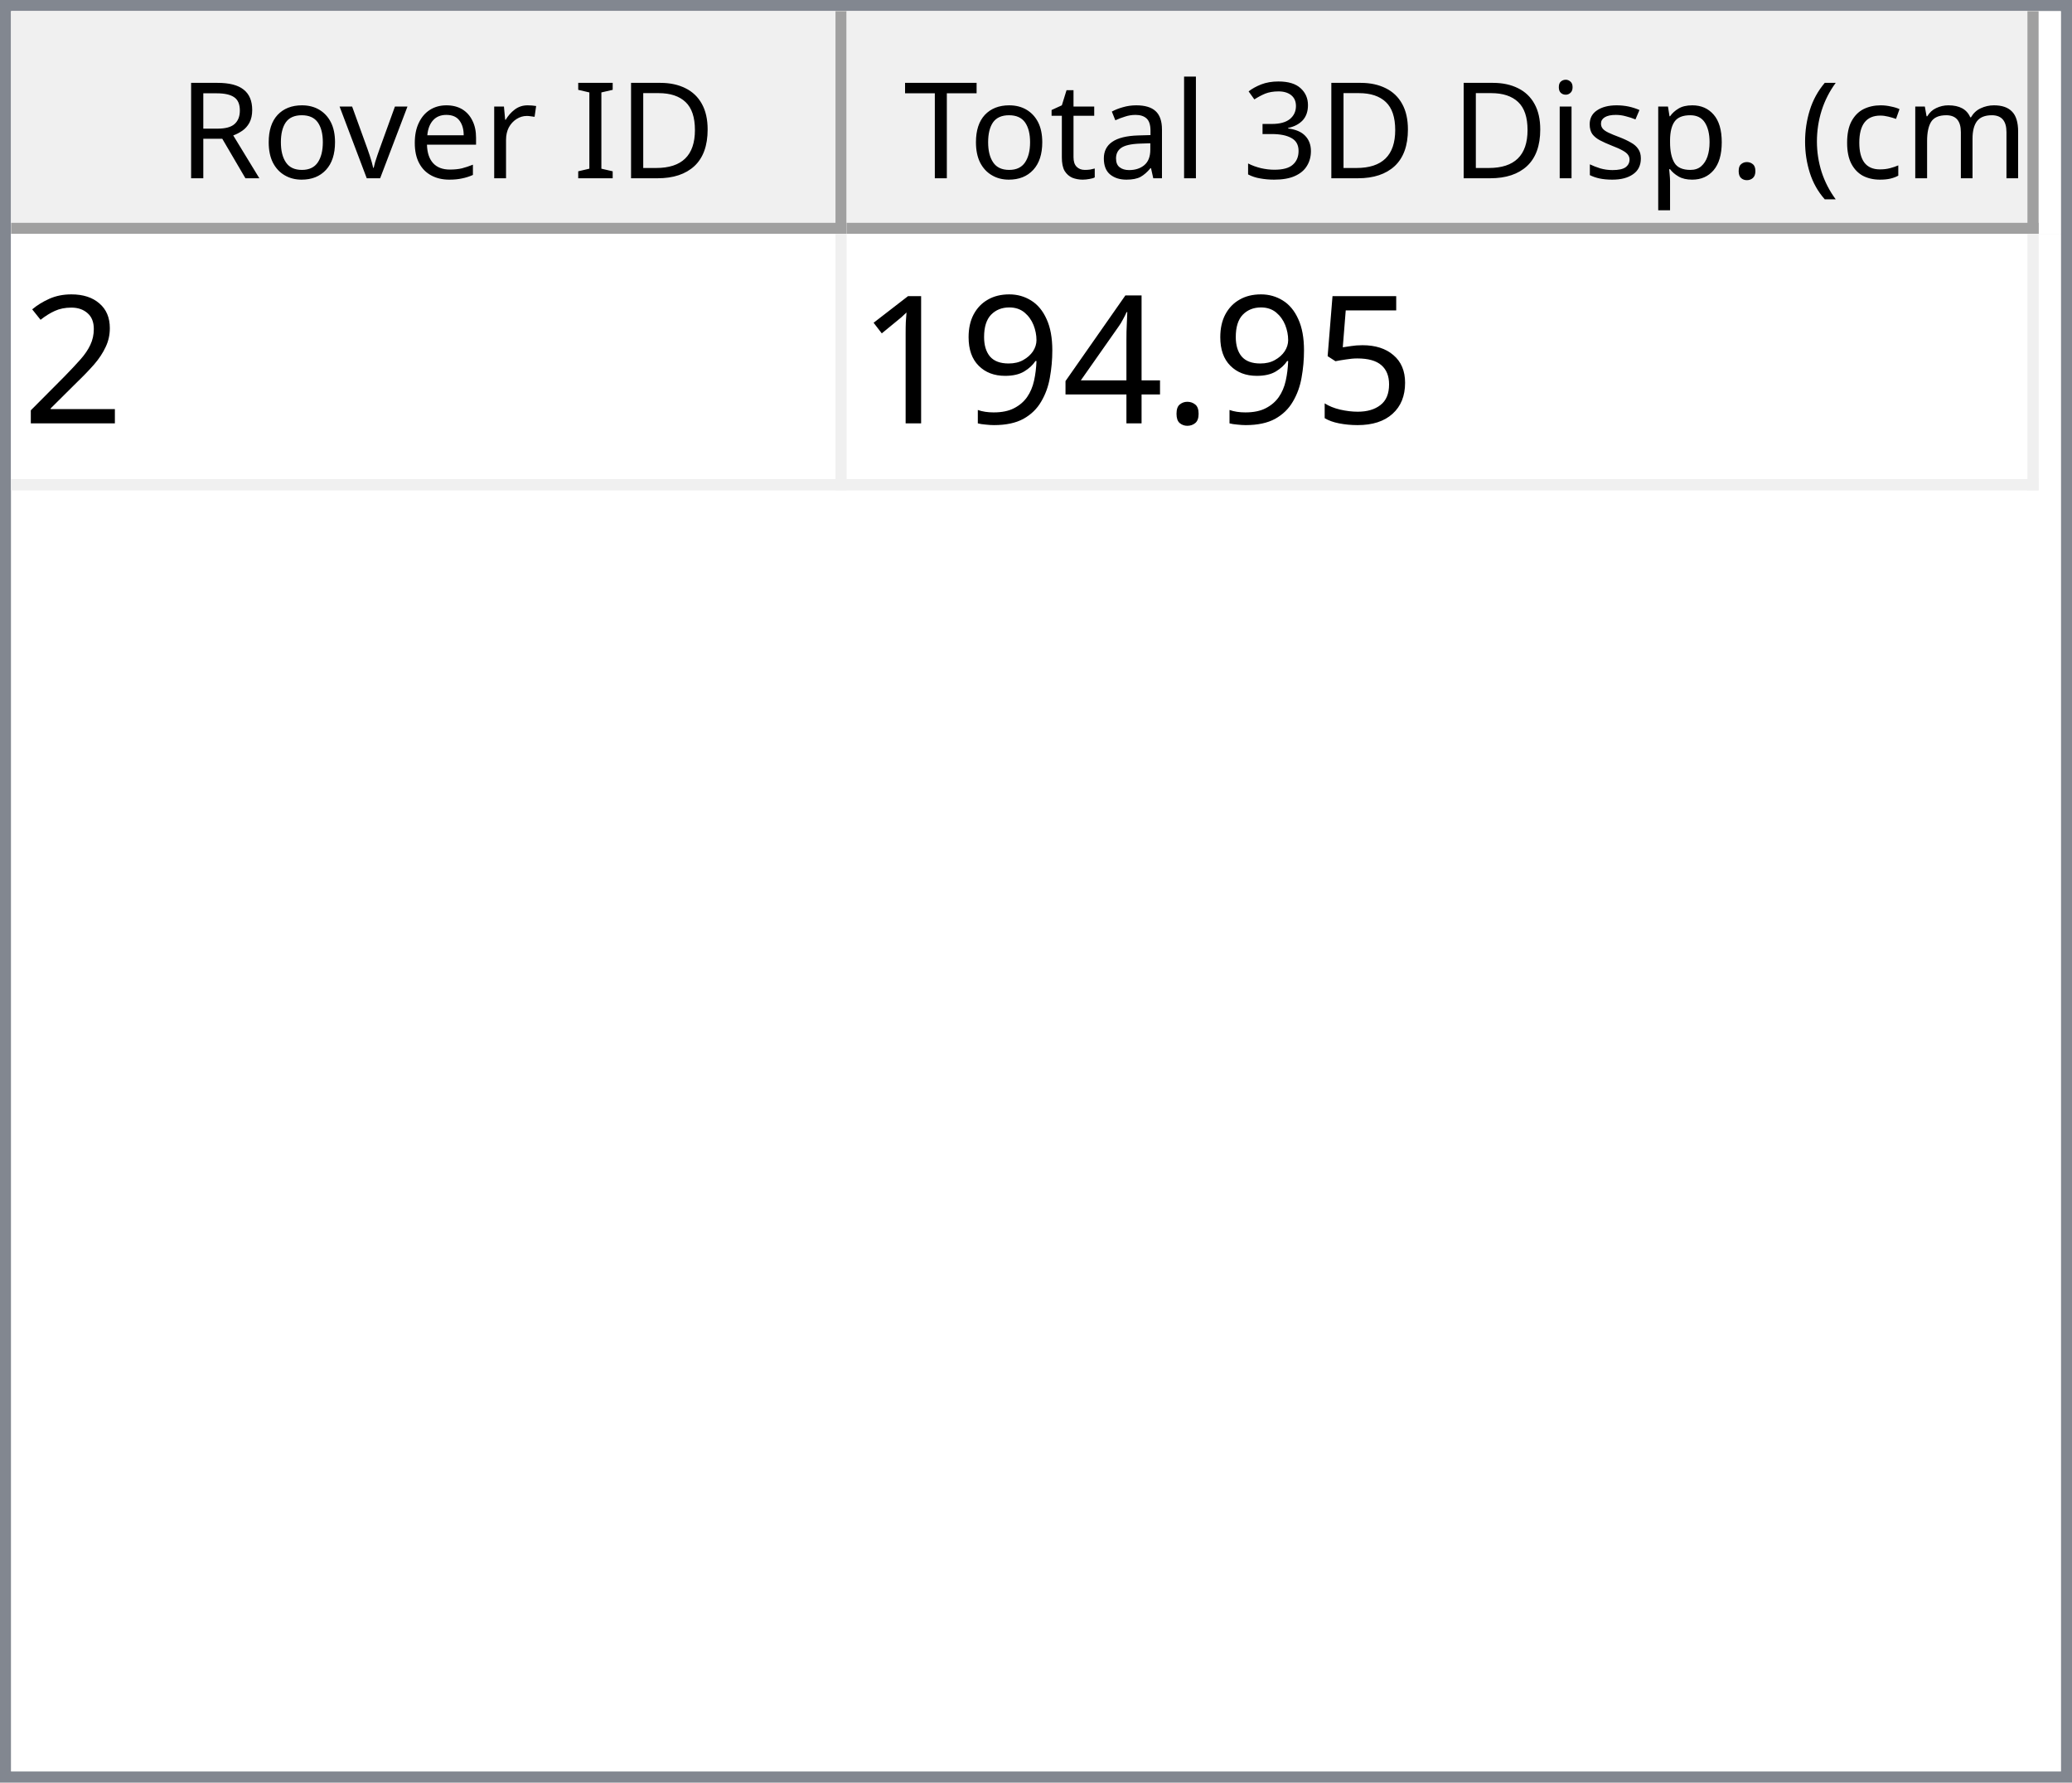
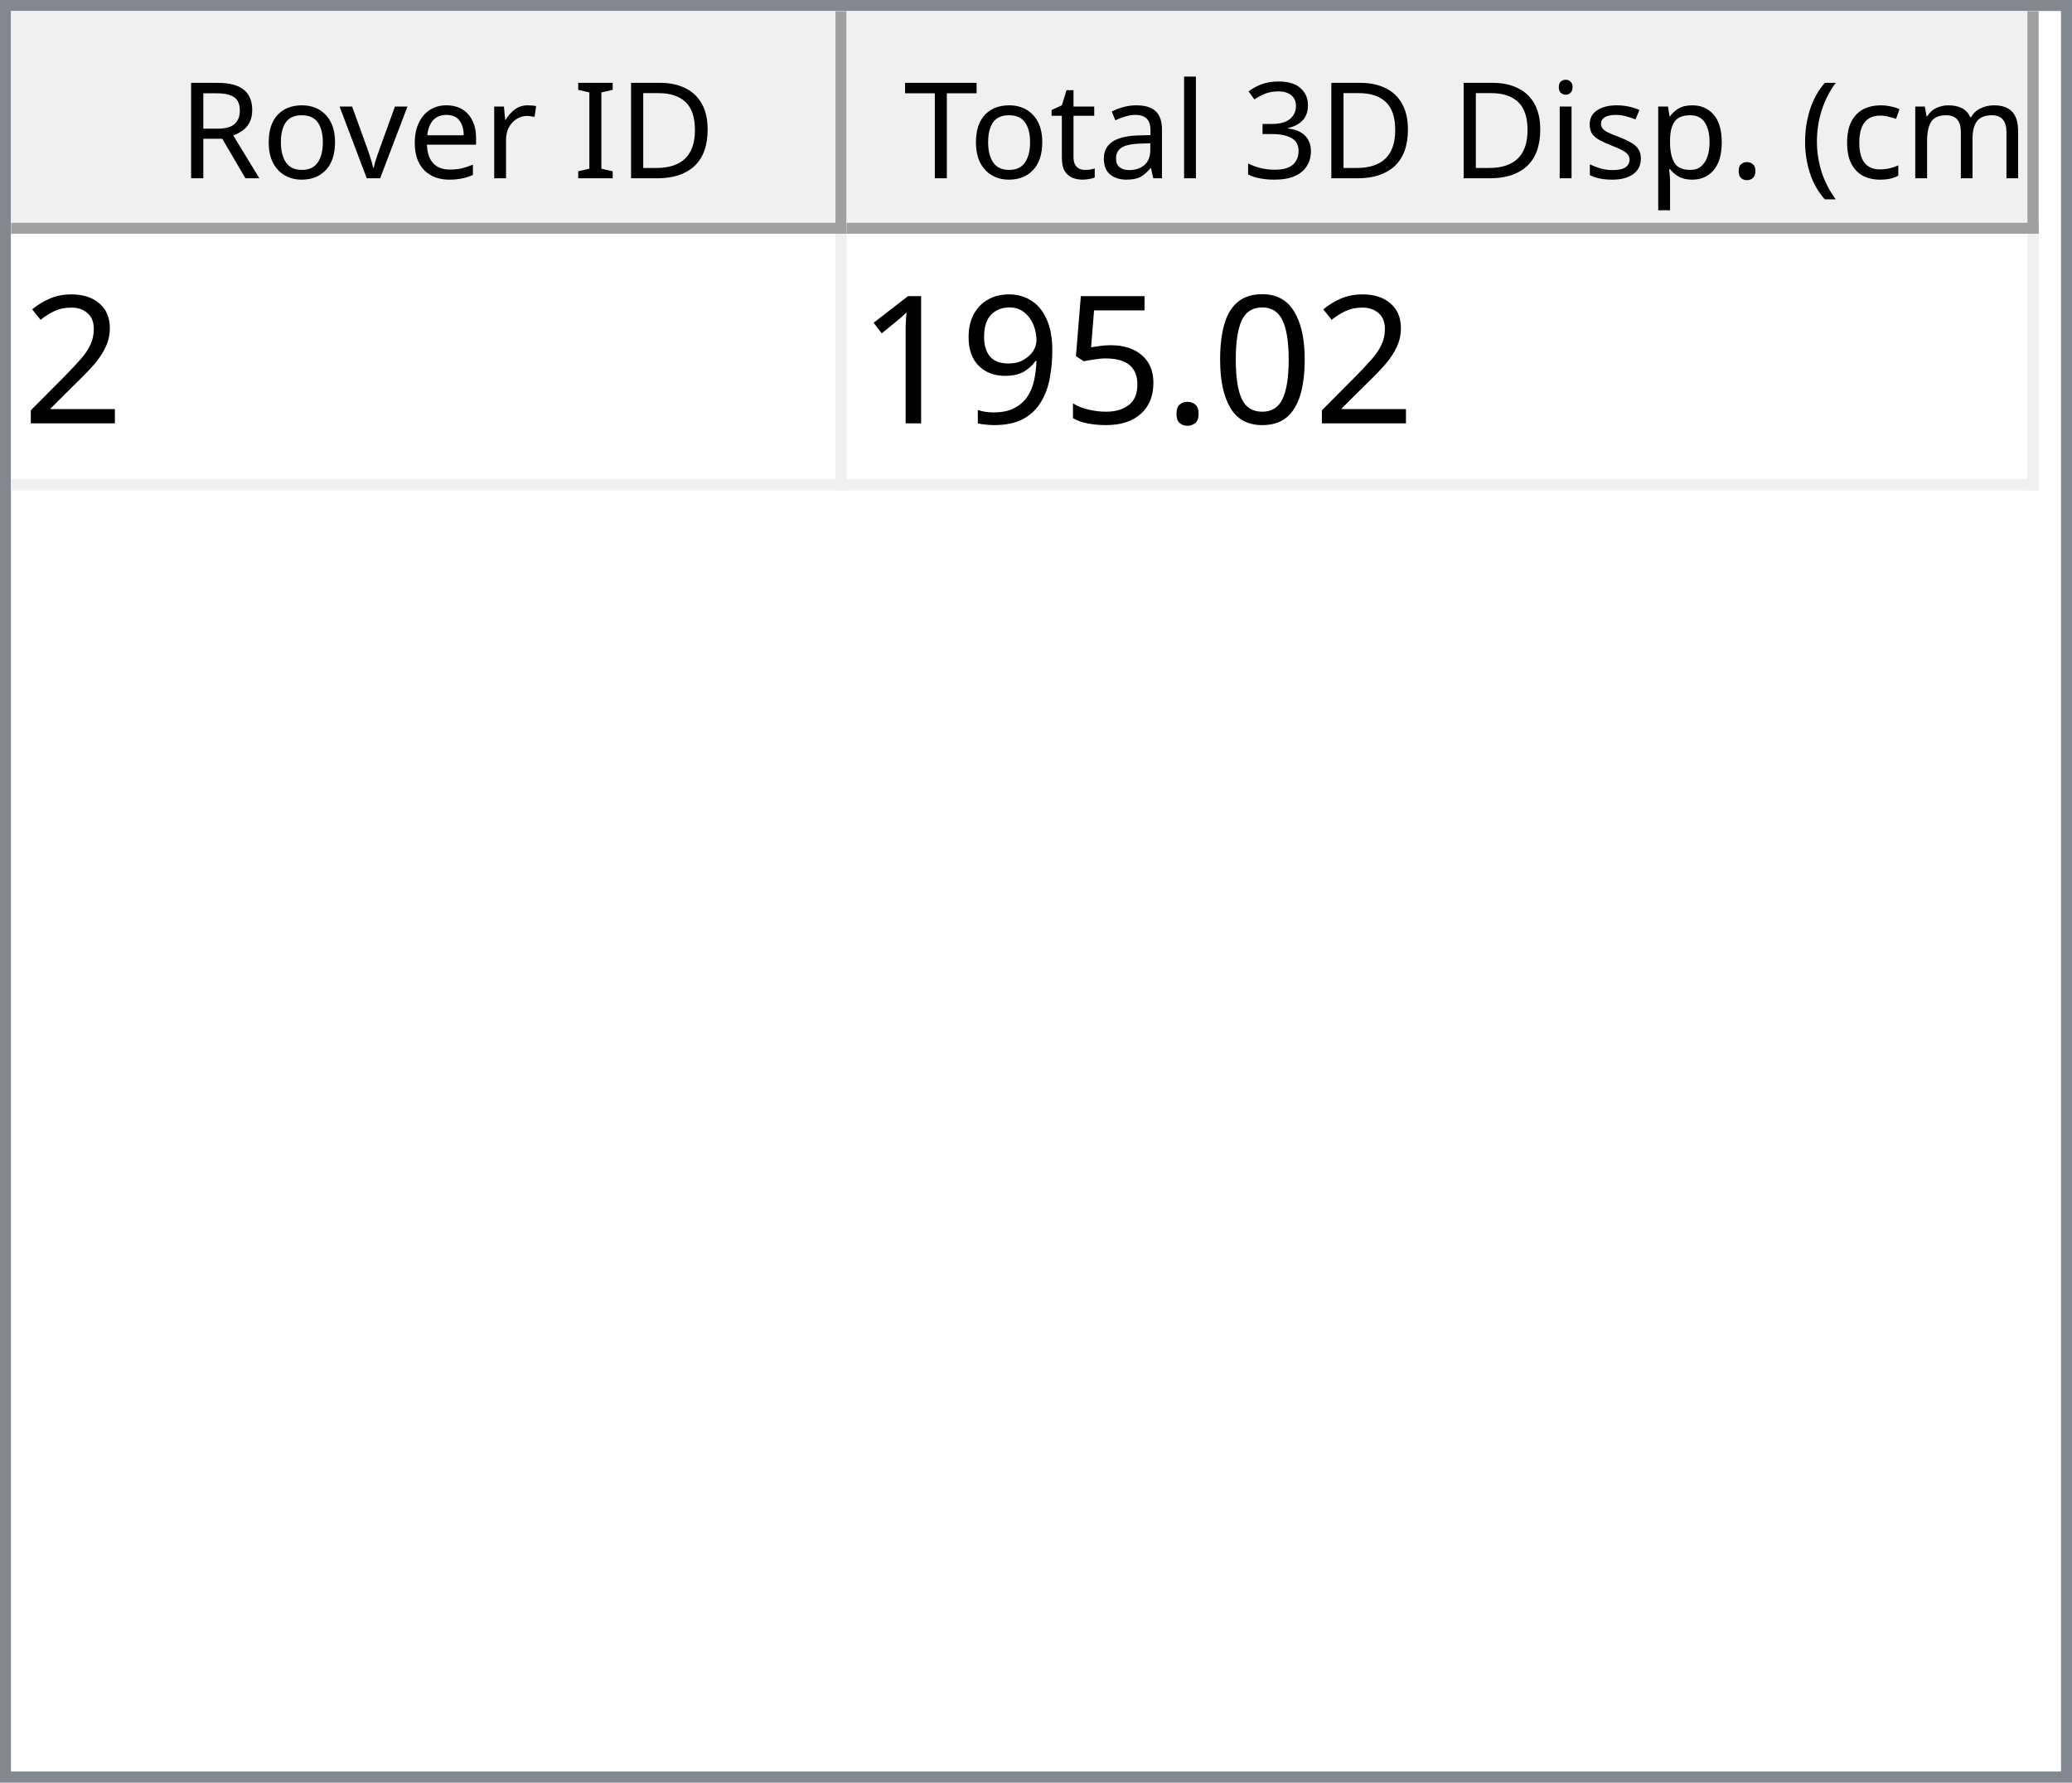
<svg xmlns="http://www.w3.org/2000/svg" style="fill-opacity:1; color-rendering:auto; color-interpolation:auto; text-rendering:auto; stroke:black; stroke-linecap:square; stroke-miterlimit:10; shape-rendering:auto; stroke-opacity:1; fill:black; stroke-dasharray:none; font-weight:normal; stroke-width:1; font-family:'Dialog'; font-style:normal; stroke-linejoin:miter; font-size:12px; stroke-dashoffset:0; image-rendering:auto;" width="186" height="160">
  <defs id="genericDefs" />
  <g>
    <defs id="defs1">
      <clipPath clipPathUnits="userSpaceOnUse" id="clipPath1">
        <path d="M0 0 L186 0 L186 160 L0 160 L0 0 Z" />
      </clipPath>
      <clipPath clipPathUnits="userSpaceOnUse" id="clipPath2">
        <path d="M0 0 L0 160 L186 160 L186 0 Z" />
      </clipPath>
      <clipPath clipPathUnits="userSpaceOnUse" id="clipPath3">
        <path d="M0 0 L0 20 L184 20 L184 0 Z" />
      </clipPath>
      <clipPath clipPathUnits="userSpaceOnUse" id="clipPath4">
        <path d="M0 0 L0 20 L75 20 L75 0 Z" />
      </clipPath>
      <clipPath clipPathUnits="userSpaceOnUse" id="clipPath5">
        <path d="M1 1 L1 19 L74 19 L74 1 Z" />
      </clipPath>
      <clipPath clipPathUnits="userSpaceOnUse" id="clipPath6">
        <path d="M0 0 L0 18 L73 18 L73 0 Z" />
      </clipPath>
      <clipPath clipPathUnits="userSpaceOnUse" id="clipPath7">
        <path d="M-0.5 -0.5 L-0.5 19.5 L74.5 19.5 L74.5 -0.5 Z" />
      </clipPath>
      <clipPath clipPathUnits="userSpaceOnUse" id="clipPath8">
        <path d="M0 0 L0 20 L107 20 L107 0 Z" />
      </clipPath>
      <clipPath clipPathUnits="userSpaceOnUse" id="clipPath9">
        <path d="M1 1 L1 19 L106 19 L106 1 Z" />
      </clipPath>
      <clipPath clipPathUnits="userSpaceOnUse" id="clipPath10">
        <path d="M0 0 L0 18 L105 18 L105 0 Z" />
      </clipPath>
      <clipPath clipPathUnits="userSpaceOnUse" id="clipPath11">
        <path d="M-0.5 -0.5 L-0.5 19.5 L106.5 19.5 L106.5 -0.5 Z" />
      </clipPath>
      <clipPath clipPathUnits="userSpaceOnUse" id="clipPath12">
        <path d="M0 0 L0 138 L184 138 L184 0 Z" />
      </clipPath>
      <clipPath clipPathUnits="userSpaceOnUse" id="clipPath13">
        <path d="M0 0 L0 23 L182 23 L182 0 Z" />
      </clipPath>
      <clipPath clipPathUnits="userSpaceOnUse" id="clipPath14">
        <path d="M-0.5 -0.5 L-0.5 22.5 L181.5 22.5 L181.5 -0.5 Z" />
      </clipPath>
      <clipPath clipPathUnits="userSpaceOnUse" id="clipPath15">
        <path d="M0 0 L0 22 L74 22 L74 0 Z" />
      </clipPath>
      <clipPath clipPathUnits="userSpaceOnUse" id="clipPath16">
        <path d="M0 0 L0 22 L106 22 L106 0 Z" />
      </clipPath>
      <font horiz-adv-x="64.551" id="font1">
        <font-face ascent="107.91" descent="25.098" units-per-em="100" style="font-style:normal; font-family:Segoe UI; font-weight:normal;" />
        <missing-glyph horiz-adv-x="64.551" d="M8.109 0 L8.109 68.266 L56.453 68.266 L56.453 0 L8.109 0 ZM15.328 7.234 L49.219 7.234 L49.219 61.031 L15.328 61.031 L15.328 7.234 Z" />
        <glyph unicode="D" horiz-adv-x="70.117" d="M9.188 0 L9.188 70.016 L28.516 70.016 Q65.531 70.016 65.531 35.891 Q65.531 19.672 55.25 9.836 Q44.969 0 27.734 0 L9.188 0 ZM17.391 62.594 L17.391 7.422 L27.828 7.422 Q41.609 7.422 49.273 14.797 Q56.938 22.172 56.938 35.688 Q56.938 62.594 28.328 62.594 L17.391 62.594 Z" />
        <glyph unicode="I" horiz-adv-x="26.611" d="M17.391 0 L9.188 0 L9.188 70.016 L17.391 70.016 L17.391 0 Z" />
        <glyph unicode=" " horiz-adv-x="27.393" d="" />
        <glyph unicode="r" horiz-adv-x="34.766" d="M34.188 41.891 Q32.078 43.5 28.125 43.5 Q23 43.5 19.555 38.672 Q16.109 33.844 16.109 25.484 L16.109 0 L8.109 0 L8.109 50 L16.109 50 L16.109 39.703 L16.312 39.703 Q18.016 44.969 21.531 47.922 Q25.047 50.875 29.391 50.875 Q32.516 50.875 34.188 50.203 L34.188 41.891 Z" />
        <glyph unicode="e" horiz-adv-x="52.295" d="M48.297 23 L12.984 23 Q13.188 14.656 17.484 10.109 Q21.781 5.562 29.297 5.562 Q37.75 5.562 44.828 11.141 L44.828 3.609 Q38.234 -1.172 27.391 -1.172 Q16.797 -1.172 10.742 5.641 Q4.688 12.453 4.688 24.812 Q4.688 36.469 11.305 43.82 Q17.922 51.172 27.734 51.172 Q37.547 51.172 42.922 44.828 Q48.297 38.484 48.297 27.203 L48.297 23 ZM40.094 29.781 Q40.047 36.719 36.75 40.578 Q33.453 44.438 27.594 44.438 Q21.922 44.438 17.969 40.383 Q14.016 36.328 13.094 29.781 L40.094 29.781 Z" />
        <glyph unicode="v" horiz-adv-x="47.9" d="M47.406 50 L27.484 0 L19.625 0 L0.688 50 L9.469 50 L22.172 13.672 Q23.578 9.672 23.922 6.688 L24.125 6.688 Q24.609 10.453 25.688 13.484 L38.969 50 L47.406 50 Z" />
        <glyph unicode="o" horiz-adv-x="58.594" d="M29 -1.172 Q17.922 -1.172 11.305 5.836 Q4.688 12.844 4.688 24.422 Q4.688 37.016 11.57 44.094 Q18.453 51.172 30.172 51.172 Q41.359 51.172 47.633 44.289 Q53.906 37.406 53.906 25.203 Q53.906 13.234 47.141 6.031 Q40.375 -1.172 29 -1.172 ZM29.594 44.438 Q21.875 44.438 17.383 39.188 Q12.891 33.938 12.891 24.703 Q12.891 15.828 17.43 10.695 Q21.969 5.562 29.594 5.562 Q37.359 5.562 41.531 10.594 Q45.703 15.625 45.703 24.906 Q45.703 34.281 41.531 39.359 Q37.359 44.438 29.594 44.438 Z" />
        <glyph unicode="R" horiz-adv-x="59.814" d="M59.375 0 L49.609 0 L37.891 19.625 Q36.281 22.359 34.766 24.289 Q33.25 26.219 31.664 27.438 Q30.078 28.656 28.25 29.219 Q26.422 29.781 24.125 29.781 L17.391 29.781 L17.391 0 L9.188 0 L9.188 70.016 L30.078 70.016 Q34.672 70.016 38.555 68.867 Q42.438 67.719 45.289 65.375 Q48.141 63.031 49.758 59.547 Q51.375 56.062 51.375 51.375 Q51.375 47.703 50.273 44.656 Q49.172 41.609 47.148 39.211 Q45.125 36.812 42.266 35.133 Q39.406 33.453 35.844 32.516 L35.844 32.328 Q37.594 31.547 38.891 30.547 Q40.188 29.547 41.359 28.18 Q42.531 26.812 43.68 25.078 Q44.828 23.344 46.234 21.047 L59.375 0 ZM17.391 62.594 L17.391 37.203 L28.516 37.203 Q31.594 37.203 34.203 38.133 Q36.812 39.062 38.719 40.797 Q40.625 42.531 41.703 45.047 Q42.781 47.562 42.781 50.688 Q42.781 56.297 39.141 59.445 Q35.5 62.594 28.609 62.594 L17.391 62.594 Z" />
        <glyph unicode=")" horiz-adv-x="30.176" d="M8.297 -15.922 L1.172 -15.922 Q16.406 2.344 16.406 26.812 Q16.406 51.469 1.078 70.016 L8.297 70.016 Q23.531 52.156 23.531 26.703 Q23.531 1.375 8.297 -15.922 Z" />
        <glyph unicode="m" horiz-adv-x="86.133" d="M79.109 0 L71.094 0 L71.094 28.719 Q71.094 37.016 68.531 40.727 Q65.969 44.438 59.906 44.438 Q54.781 44.438 51.195 39.75 Q47.609 35.062 47.609 28.516 L47.609 0 L39.594 0 L39.594 29.688 Q39.594 44.438 28.219 44.438 Q22.953 44.438 19.531 40.016 Q16.109 35.594 16.109 28.516 L16.109 0 L8.109 0 L8.109 50 L16.109 50 L16.109 42.094 L16.312 42.094 Q21.625 51.172 31.844 51.172 Q36.969 51.172 40.773 48.312 Q44.578 45.453 46 40.828 Q51.562 51.172 62.594 51.172 Q79.109 51.172 79.109 30.812 L79.109 0 Z" />
        <glyph unicode="c" horiz-adv-x="46.191" d="M42.188 2.297 Q36.422 -1.172 28.516 -1.172 Q17.828 -1.172 11.258 5.789 Q4.688 12.75 4.688 23.828 Q4.688 36.188 11.766 43.68 Q18.844 51.172 30.672 51.172 Q37.25 51.172 42.281 48.734 L42.281 40.531 Q36.719 44.438 30.375 44.438 Q22.703 44.438 17.797 38.945 Q12.891 33.453 12.891 24.516 Q12.891 15.719 17.508 10.641 Q22.125 5.562 29.891 5.562 Q36.422 5.562 42.188 9.906 L42.188 2.297 Z" />
        <glyph unicode="(" horiz-adv-x="30.176" d="M29.109 -15.922 L21.969 -15.922 Q6.844 1.375 6.844 26.703 Q6.844 52.156 21.969 70.016 L29.203 70.016 Q13.875 51.469 13.875 26.812 Q13.875 2.344 29.109 -15.922 Z" />
        <glyph unicode="." horiz-adv-x="21.68" d="M10.891 -1.078 Q8.641 -1.078 7.055 0.539 Q5.469 2.156 5.469 4.391 Q5.469 6.641 7.055 8.273 Q8.641 9.906 10.891 9.906 Q13.188 9.906 14.797 8.273 Q16.406 6.641 16.406 4.391 Q16.406 2.156 14.797 0.539 Q13.188 -1.078 10.891 -1.078 Z" />
        <glyph unicode="p" horiz-adv-x="58.789" d="M16.312 7.234 L16.109 7.234 L16.109 -23 L8.109 -23 L8.109 50 L16.109 50 L16.109 41.219 L16.312 41.219 Q22.219 51.172 33.594 51.172 Q43.266 51.172 48.688 44.461 Q54.109 37.75 54.109 26.469 Q54.109 13.922 48 6.375 Q41.891 -1.172 31.297 -1.172 Q21.578 -1.172 16.312 7.234 ZM16.109 27.391 L16.109 20.406 Q16.109 14.203 20.141 9.883 Q24.172 5.562 30.375 5.562 Q37.641 5.562 41.773 11.133 Q45.906 16.703 45.906 26.609 Q45.906 34.969 42.047 39.703 Q38.188 44.438 31.594 44.438 Q24.609 44.438 20.359 39.578 Q16.109 34.719 16.109 27.391 Z" />
        <glyph unicode="s" horiz-adv-x="42.432" d="M5.078 1.812 L5.078 10.406 Q11.625 5.562 19.484 5.562 Q30.031 5.562 30.031 12.594 Q30.031 14.594 29.125 15.992 Q28.219 17.391 26.68 18.461 Q25.141 19.531 23.07 20.383 Q21 21.234 18.609 22.172 Q15.281 23.484 12.766 24.828 Q10.25 26.172 8.57 27.859 Q6.891 29.547 6.031 31.695 Q5.172 33.844 5.172 36.719 Q5.172 40.234 6.789 42.945 Q8.406 45.656 11.086 47.484 Q13.766 49.312 17.211 50.242 Q20.656 51.172 24.312 51.172 Q30.812 51.172 35.938 48.922 L35.938 40.828 Q30.422 44.438 23.25 44.438 Q21 44.438 19.195 43.922 Q17.391 43.406 16.094 42.477 Q14.797 41.547 14.086 40.258 Q13.375 38.969 13.375 37.406 Q13.375 35.453 14.086 34.133 Q14.797 32.812 16.164 31.789 Q17.531 30.766 19.484 29.938 Q21.438 29.109 23.922 28.125 Q27.25 26.859 29.883 25.516 Q32.516 24.172 34.375 22.484 Q36.234 20.797 37.234 18.602 Q38.234 16.406 38.234 13.375 Q38.234 9.672 36.602 6.938 Q34.969 4.203 32.234 2.398 Q29.5 0.594 25.93 -0.289 Q22.359 -1.172 18.453 -1.172 Q10.75 -1.172 5.078 1.812 Z" />
        <glyph unicode="i" horiz-adv-x="24.219" d="M12.203 62.703 Q10.062 62.703 8.547 64.164 Q7.031 65.625 7.031 67.875 Q7.031 70.125 8.547 71.609 Q10.062 73.094 12.203 73.094 Q14.406 73.094 15.945 71.609 Q17.484 70.125 17.484 67.875 Q17.484 65.719 15.945 64.211 Q14.406 62.703 12.203 62.703 ZM16.109 0 L8.109 0 L8.109 50 L16.109 50 L16.109 0 Z" />
        <glyph unicode="3" horiz-adv-x="53.906" d="M46.531 19.828 Q46.531 15.094 44.75 11.211 Q42.969 7.328 39.719 4.57 Q36.469 1.812 31.93 0.297 Q27.391 -1.219 21.922 -1.219 Q11.922 -1.219 6 2.594 L6 11.188 Q13.094 5.609 22.219 5.609 Q25.875 5.609 28.828 6.539 Q31.781 7.469 33.906 9.227 Q36.031 10.984 37.18 13.477 Q38.328 15.969 38.328 19.094 Q38.328 32.812 18.797 32.812 L12.984 32.812 L12.984 39.594 L18.5 39.594 Q35.797 39.594 35.797 52.484 Q35.797 64.406 22.609 64.406 Q15.188 64.406 8.688 59.422 L8.688 67.188 Q15.375 71.188 24.609 71.188 Q29 71.188 32.57 69.969 Q36.141 68.75 38.68 66.555 Q41.219 64.359 42.609 61.281 Q44 58.203 44 54.5 Q44 40.672 30.031 36.719 L30.031 36.531 Q33.594 36.141 36.625 34.797 Q39.656 33.453 41.852 31.305 Q44.047 29.156 45.289 26.25 Q46.531 23.344 46.531 19.828 Z" />
        <glyph unicode="l" horiz-adv-x="24.219" d="M16.109 0 L8.109 0 L8.109 74.031 L16.109 74.031 L16.109 0 Z" />
        <glyph unicode="a" horiz-adv-x="50.879" d="M43.891 0 L35.891 0 L35.891 7.812 L35.688 7.812 Q30.469 -1.172 20.312 -1.172 Q12.844 -1.172 8.617 2.781 Q4.391 6.734 4.391 13.281 Q4.391 27.297 20.906 29.594 L35.891 31.688 Q35.891 44.438 25.594 44.438 Q16.547 44.438 9.281 38.281 L9.281 46.484 Q16.656 51.172 26.266 51.172 Q43.891 51.172 43.891 32.516 L43.891 0 ZM35.891 25.297 L23.828 23.641 Q18.266 22.859 15.43 20.875 Q12.594 18.891 12.594 13.875 Q12.594 10.203 15.211 7.883 Q17.828 5.562 22.172 5.562 Q28.125 5.562 32.008 9.742 Q35.891 13.922 35.891 20.312 L35.891 25.297 Z" />
        <glyph unicode="t" horiz-adv-x="33.887" d="M31.297 0.484 Q28.469 -1.078 23.828 -1.078 Q10.688 -1.078 10.688 13.578 L10.688 43.172 L2.094 43.172 L2.094 50 L10.688 50 L10.688 62.203 L18.703 64.797 L18.703 50 L31.297 50 L31.297 43.172 L18.703 43.172 L18.703 14.984 Q18.703 9.969 20.414 7.82 Q22.125 5.672 26.078 5.672 Q29.109 5.672 31.297 7.328 L31.297 0.484 Z" />
        <glyph unicode="T" horiz-adv-x="52.393" d="M50.594 62.594 L30.375 62.594 L30.375 0 L22.172 0 L22.172 62.594 L2 62.594 L2 70.016 L50.594 70.016 L50.594 62.594 Z" />
      </font>
      <font horiz-adv-x="75.0" id="font2">
        <font-face ascent="100.537" descent="21.973" units-per-em="100" style="font-style:normal; font-family:sans-serif; font-weight:normal;" />
        <missing-glyph horiz-adv-x="75.0" d="M12.5 0 L12.5 62.5 L62.5 62.5 L62.5 0 L12.5 0 ZM14.062 1.562 L60.938 1.562 L60.938 60.938 L14.062 60.938 L14.062 1.562 Z" />
        <glyph unicode="2" horiz-adv-x="55.615" d="M50.344 8.453 L50.344 0 L3.031 0 Q2.938 3.172 4.047 6.109 Q5.859 10.938 9.836 15.625 Q13.812 20.312 21.344 26.469 Q33.016 36.031 37.117 41.625 Q41.219 47.219 41.219 52.203 Q41.219 57.422 37.477 61.008 Q33.734 64.594 27.734 64.594 Q21.391 64.594 17.578 60.789 Q13.766 56.984 13.719 50.25 L4.688 51.172 Q5.609 61.281 11.664 66.578 Q17.719 71.875 27.938 71.875 Q38.234 71.875 44.242 66.164 Q50.25 60.453 50.25 52 Q50.25 47.703 48.492 43.555 Q46.734 39.406 42.656 34.812 Q38.578 30.219 29.109 22.219 Q21.188 15.578 18.945 13.211 Q16.703 10.844 15.234 8.453 L50.344 8.453 Z" />
+         <glyph unicode="0" horiz-adv-x="55.615" d="M4.156 35.297 Q4.156 48 6.766 55.742 Q9.375 63.484 14.523 67.68 Q19.672 71.875 27.484 71.875 Q33.25 71.875 37.594 69.555 Q41.938 67.234 44.773 62.867 Q47.609 58.5 49.219 52.227 Q50.828 45.953 50.828 35.297 Q50.828 22.703 48.242 14.969 Q45.656 7.234 40.508 3.008 Q35.359 -1.219 27.484 -1.219 Q17.141 -1.219 11.234 6.203 Q4.156 15.141 4.156 35.297 ZM13.188 35.297 Q13.188 17.672 17.312 11.836 Q21.438 6 27.484 6 Q33.547 6 37.672 11.859 Q41.797 17.719 41.797 35.297 Q41.797 52.984 37.672 58.789 Q33.547 64.594 27.391 64.594 Q21.344 64.594 17.719 59.469 Q13.188 52.938 13.188 35.297 Z" />
+         <glyph unicode="." horiz-adv-x="27.783" d="M9.078 0 L9.078 10.016 L19.094 10.016 L19.094 0 L9.078 0 Z" />
        <glyph unicode="5" horiz-adv-x="55.615" d="M4.156 18.75 L13.375 19.531 Q14.406 12.797 18.141 9.398 Q21.875 6 27.156 6 Q33.5 6 37.891 10.789 Q42.281 15.578 42.281 23.484 Q42.281 31 38.062 35.352 Q33.844 39.703 27 39.703 Q22.75 39.703 19.336 37.773 Q15.922 35.844 13.969 32.766 L5.719 33.844 L12.641 70.609 L48.25 70.609 L48.25 62.203 L19.672 62.203 L15.828 42.969 Q22.266 47.469 29.344 47.469 Q38.719 47.469 45.164 40.969 Q51.609 34.469 51.609 24.266 Q51.609 14.547 45.953 7.469 Q39.062 -1.219 27.156 -1.219 Q17.391 -1.219 11.211 4.25 Q5.031 9.719 4.156 18.75 Z" />
-         <glyph unicode="." horiz-adv-x="27.783" d="M9.078 0 L9.078 10.016 L19.094 10.016 L19.094 0 L9.078 0 Z" />
-         <glyph unicode="4" horiz-adv-x="55.615" d="M32.328 0 L32.328 17.141 L1.266 17.141 L1.266 25.203 L33.938 71.578 L41.109 71.578 L41.109 25.203 L50.781 25.203 L50.781 17.141 L41.109 17.141 L41.109 0 L32.328 0 ZM32.328 25.203 L32.328 57.469 L9.906 25.203 L32.328 25.203 Z" />
        <glyph unicode="9" horiz-adv-x="55.615" d="M5.469 16.547 L13.922 17.328 Q14.984 11.375 18.016 8.688 Q21.047 6 25.781 6 Q29.828 6 32.883 7.859 Q35.938 9.719 37.891 12.82 Q39.844 15.922 41.164 21.195 Q42.484 26.469 42.484 31.938 Q42.484 32.516 42.438 33.688 Q39.797 29.5 35.234 26.883 Q30.672 24.266 25.344 24.266 Q16.453 24.266 10.305 30.711 Q4.156 37.156 4.156 47.703 Q4.156 58.594 10.578 65.234 Q17 71.875 26.656 71.875 Q33.641 71.875 39.43 68.117 Q45.219 64.359 48.219 57.398 Q51.219 50.438 51.219 37.25 Q51.219 23.531 48.242 15.406 Q45.266 7.281 39.383 3.031 Q33.5 -1.219 25.594 -1.219 Q17.188 -1.219 11.867 3.445 Q6.547 8.109 5.469 16.547 ZM41.453 48.141 Q41.453 55.719 37.43 60.156 Q33.406 64.594 27.734 64.594 Q21.875 64.594 17.531 59.812 Q13.188 55.031 13.188 47.406 Q13.188 40.578 17.312 36.305 Q21.438 32.031 27.484 32.031 Q33.594 32.031 37.523 36.305 Q41.453 40.578 41.453 48.141 Z" />
        <glyph unicode="1" horiz-adv-x="55.615" d="M37.25 0 L28.469 0 L28.469 56 Q25.297 52.984 20.141 49.953 Q14.984 46.922 10.891 45.406 L10.891 53.906 Q18.266 57.375 23.781 62.305 Q29.297 67.234 31.594 71.875 L37.25 71.875 L37.25 0 Z" />
      </font>
    </defs>
    <g style="fill:white; stroke:white;">
      <rect x="0" y="0" width="186" style="clip-path:url(#clipPath1); stroke:none;" height="160" />
    </g>
    <g style="fill:white; text-rendering:optimizeSpeed; color-rendering:optimizeSpeed; image-rendering:optimizeSpeed; shape-rendering:crispEdges; stroke:white; color-interpolation:sRGB;">
      <rect x="0" width="186" height="160" y="0" style="stroke:none;" />
      <path style="stroke:none;" d="M0 160 L186 160 L186 0 L0 0 Z" />
    </g>
    <g style="fill:rgb(240,240,240); font-family:'Segoe UI'; stroke:rgb(240,240,240);">
      <rect x="0" y="0" width="186" style="clip-path:url(#clipPath2); stroke:none;" height="160" />
    </g>
    <g style="fill:rgb(130,135,144); font-family:'Segoe UI'; stroke:rgb(130,135,144);">
      <path d="M0 0 L186 0 L186 160 L0 160 L0 0 ZM1 1 L185 1 L185 159 L1 159 L1 1 Z" style="fill-rule:evenodd; clip-path:url(#clipPath2); stroke:none;" />
    </g>
    <g style="fill:white; font-family:'Segoe UI'; stroke:white;" transform="translate(1,1)">
      <rect x="0" y="0" width="184" style="clip-path:url(#clipPath3); stroke:none;" height="20" />
    </g>
    <g style="fill:rgb(240,240,240); font-family:'Segoe UI'; stroke:rgb(240,240,240);" transform="translate(1,1)">
      <rect x="0" y="0" width="75" style="clip-path:url(#clipPath4); stroke:none;" height="20" />
    </g>
    <g style="font-family:'Segoe UI';" transform="translate(2,2)">
      <text x="14" xml:space="preserve" y="14" style="clip-path:url(#clipPath6); stroke:none;">Rover ID</text>
    </g>
    <g style="fill:rgb(160,160,160); font-family:'Segoe UI'; stroke:rgb(160,160,160); stroke-linejoin:bevel;" transform="translate(1.5,1.5)">
      <line x1="74" x2="74" y1="0" style="fill:none; clip-path:url(#clipPath7);" y2="19" />
    </g>
    <g style="fill:rgb(160,160,160); font-family:'Segoe UI'; stroke:rgb(160,160,160); stroke-linejoin:bevel;" transform="matrix(1,0,0,1,1,1) translate(0.5,0.5)">
      <line x1="0" x2="74" y1="19" style="fill:none; clip-path:url(#clipPath7);" y2="19" />
    </g>
    <g style="fill:rgb(240,240,240); font-family:'Segoe UI'; stroke:rgb(240,240,240);" transform="translate(76,1)">
      <rect x="0" y="0" width="107" style="clip-path:url(#clipPath8); stroke:none;" height="20" />
    </g>
    <g style="font-family:'Segoe UI';" transform="translate(77,2)">
      <text x="1" xml:space="preserve" y="14" style="clip-path:url(#clipPath10); stroke:none;"> Total 3D Disp. (cm)</text>
    </g>
    <g style="fill:rgb(160,160,160); font-family:'Segoe UI'; stroke:rgb(160,160,160); stroke-linejoin:bevel;" transform="translate(76.5,1.5)">
      <line x1="106" x2="106" y1="0" style="fill:none; clip-path:url(#clipPath11);" y2="19" />
    </g>
    <g style="fill:rgb(160,160,160); font-family:'Segoe UI'; stroke:rgb(160,160,160); stroke-linejoin:bevel;" transform="matrix(1,0,0,1,76,1) translate(0.5,0.5)">
      <line x1="0" x2="106" y1="19" style="fill:none; clip-path:url(#clipPath11);" y2="19" />
    </g>
    <g style="fill:white; font-family:'Segoe UI'; stroke:white;" transform="translate(1,21)">
      <rect x="0" y="0" width="184" style="clip-path:url(#clipPath12); stroke:none;" height="138" />
    </g>
    <g style="fill:rgb(240,240,240); font-size:16px; font-family:sans-serif; stroke:rgb(240,240,240);" transform="translate(1,21)">
      <rect x="0" y="0" width="182" style="clip-path:url(#clipPath13); stroke:none;" height="23" />
      <line transform="translate(0.5,0.5)" x1="0" x2="181" y1="22" style="clip-path:url(#clipPath14); fill:none; stroke-linejoin:bevel;" y2="22" />
    </g>
    <g transform="matrix(1,0,0,1,1,21) translate(0.5,0.5)" style="fill:rgb(240,240,240); font-size:16px; font-family:sans-serif; stroke:rgb(240,240,240); stroke-linejoin:bevel;">
      <line x1="74" x2="74" y1="0" style="fill:none; clip-path:url(#clipPath14);" y2="22" />
    </g>
    <g transform="matrix(1,0,0,1,1,21) translate(0.5,0.5)" style="fill:rgb(240,240,240); font-size:16px; font-family:sans-serif; stroke:rgb(240,240,240); stroke-linejoin:bevel;">
      <line x1="181" x2="181" y1="0" style="fill:none; clip-path:url(#clipPath14);" y2="22" />
    </g>
    <g style="fill:white; font-size:16px; font-family:sans-serif; stroke:white;" transform="matrix(1,0,0,1,1,21)">
      <rect x="0" y="0" width="74" style="clip-path:url(#clipPath15); stroke:none;" height="22" />
      <text x="1" y="17" style="fill:black; clip-path:url(#clipPath15); stroke:none;" xml:space="preserve">2</text>
    </g>
    <g style="fill:white; font-size:16px; font-family:sans-serif; stroke:white;" transform="matrix(1,0,0,1,1,21) translate(75,0)">
      <rect x="0" y="0" width="106" style="clip-path:url(#clipPath16); stroke:none;" height="22" />
-       <text x="1" y="17" style="fill:black; clip-path:url(#clipPath16); stroke:none;" xml:space="preserve">194.95</text>
+       <text x="1" y="17" style="fill:black; clip-path:url(#clipPath16); stroke:none;" xml:space="preserve">195.02</text>
    </g>
  </g>
</svg>
